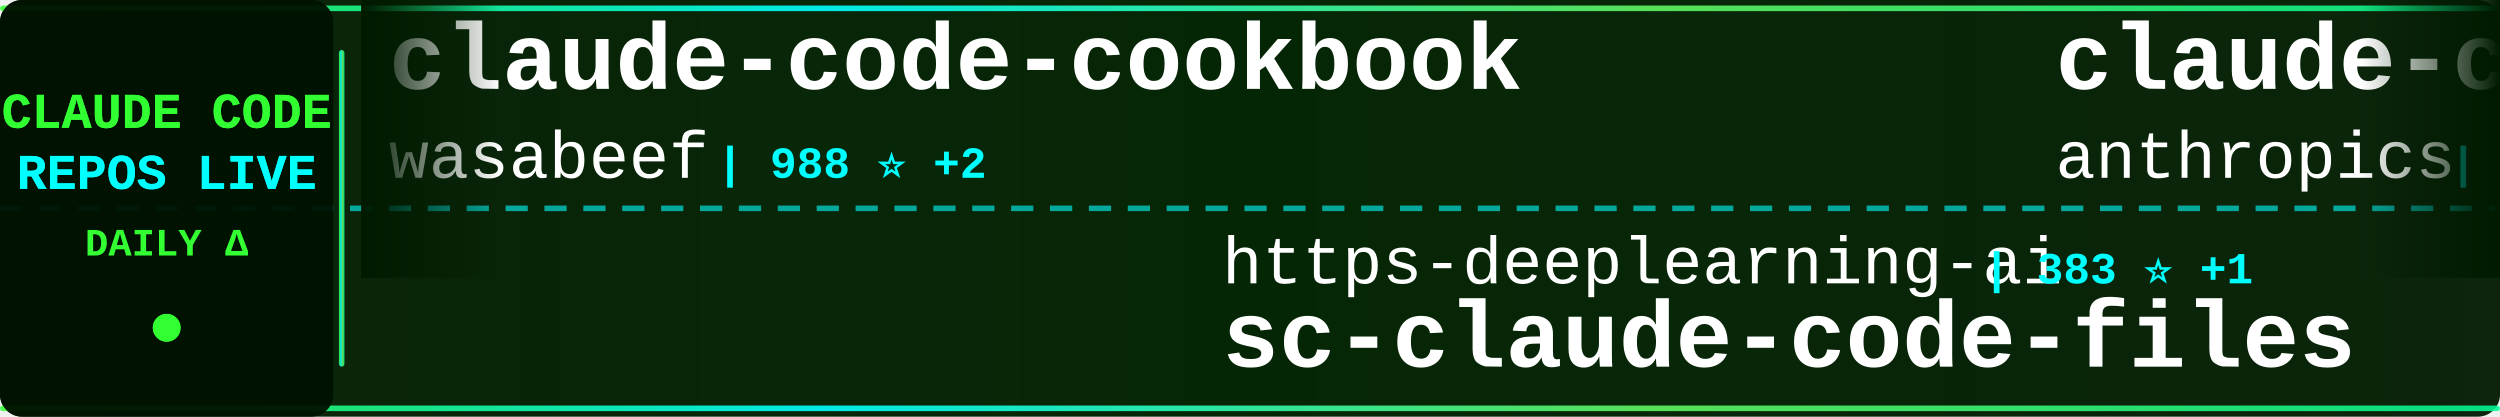
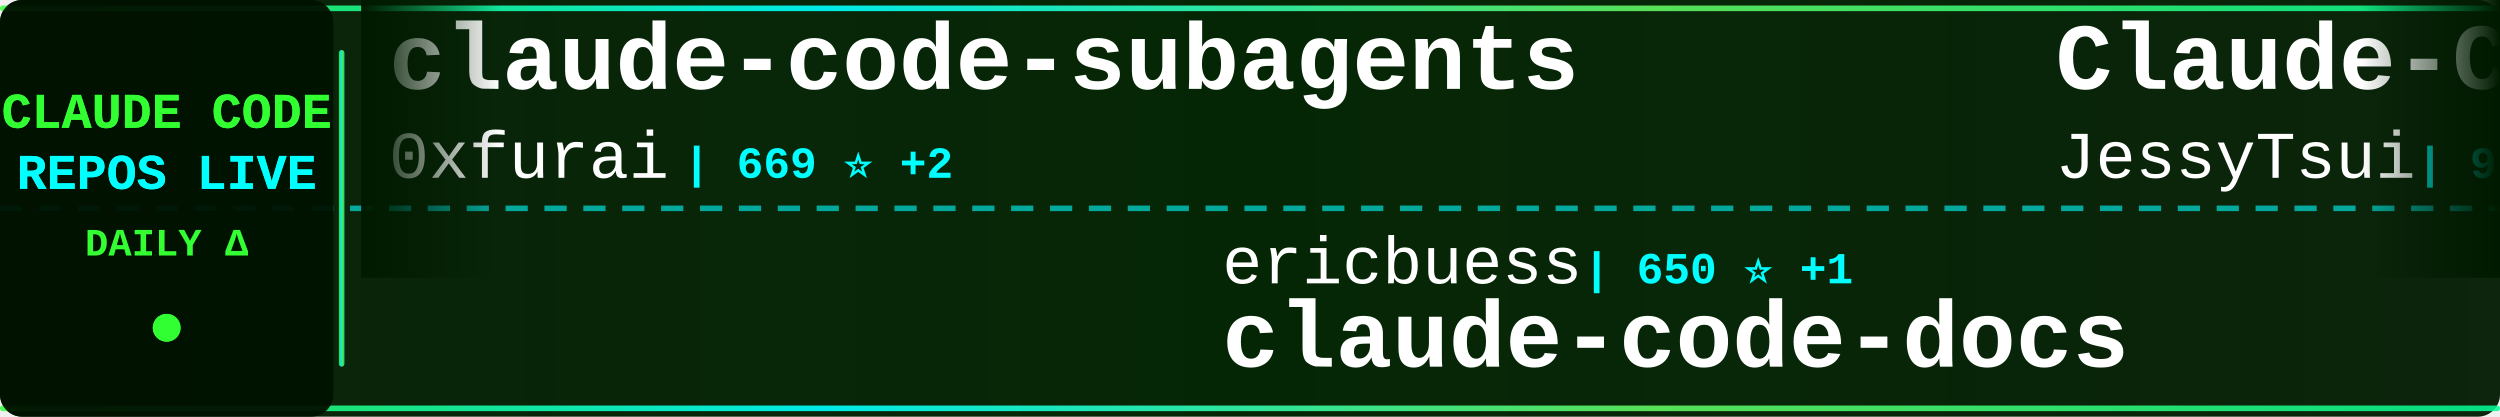
<svg xmlns="http://www.w3.org/2000/svg" width="900" height="150">
  <defs>
    <linearGradient id="tickerBg" x1="0%" y1="0%" x2="100%" y2="0%">
      <stop offset="0%" style="stop-color:#001a00;stop-opacity:0.95" />
      <stop offset="50%" style="stop-color:#002200;stop-opacity:0.98" />
      <stop offset="100%" style="stop-color:#001a00;stop-opacity:0.95" />
    </linearGradient>
    <linearGradient id="borderGrad" x1="0%" y1="0%" x2="100%" y2="0%">
      <stop offset="0%" style="stop-color:#33ff33;stop-opacity:0.85">
        <animate attributeName="stop-opacity" values="0.85;1;0.85" dur="2s" repeatCount="indefinite" />
      </stop>
      <stop offset="33%" style="stop-color:#00ffff;stop-opacity:0.9">
        <animate attributeName="stop-opacity" values="0.9;1;0.9" dur="2.2s" repeatCount="indefinite" />
      </stop>
      <stop offset="66%" style="stop-color:#66ff66;stop-opacity:0.85">
        <animate attributeName="stop-opacity" values="0.85;1;0.85" dur="1.8s" repeatCount="indefinite" />
      </stop>
      <stop offset="100%" style="stop-color:#00ff99;stop-opacity:0.85">
        <animate attributeName="stop-opacity" values="0.85;1;0.85" dur="2s" repeatCount="indefinite" />
      </stop>
    </linearGradient>
    <filter id="textGlow">
      <feGaussianBlur stdDeviation="0.1" result="coloredBlur" />
      <feMerge>
        <feMergeNode in="coloredBlur" />
        <feMergeNode in="SourceGraphic" />
      </feMerge>
    </filter>
    <filter id="metricGlow">
      <feGaussianBlur stdDeviation="0.2" result="coloredBlur" />
      <feMerge>
        <feMergeNode in="coloredBlur" />
        <feMergeNode in="SourceGraphic" />
      </feMerge>
    </filter>
    <linearGradient id="leftFade" x1="0%" y1="0%" x2="100%" y2="0%">
      <stop offset="0%" style="stop-color:#001a00;stop-opacity:1" />
      <stop offset="100%" style="stop-color:#001a00;stop-opacity:0" />
    </linearGradient>
    <linearGradient id="rightFade" x1="0%" y1="0%" x2="100%" y2="0%">
      <stop offset="0%" style="stop-color:#001a00;stop-opacity:0" />
      <stop offset="100%" style="stop-color:#001a00;stop-opacity:1" />
    </linearGradient>
  </defs>
  <rect width="900" height="150" fill="url(#tickerBg)" rx="8" />
  <rect x="0" y="2" width="900" height="2" fill="url(#borderGrad)" rx="1" />
  <rect x="0" y="146" width="900" height="2" fill="url(#borderGrad)" rx="1" />
  <line x1="0" y1="75" x2="900" y2="75" stroke="#00ffff" stroke-width="2" stroke-dasharray="8 6" opacity="0.6" />
  <rect x="0" y="0" width="120" height="150" fill="#001100" opacity="0.95" rx="8" />
  <text x="60" y="46" font-family="'Courier New', monospace" font-size="18" font-weight="bold" fill="#33ff33" text-anchor="middle" filter="url(#textGlow)">
    CLAUDE CODE
  </text>
  <text x="60" y="68" font-family="'Courier New', monospace" font-size="18" font-weight="bold" fill="#00ffff" text-anchor="middle" filter="url(#textGlow)">
    REPOS LIVE
  </text>
  <text x="60" y="92" font-family="'Courier New', monospace" font-size="14" font-weight="bold" fill="#33ff33" text-anchor="middle">
    DAILY Δ
  </text>
  <circle cx="60" cy="118" r="5" fill="#33ff33" filter="url(#metricGlow)">
    <animate attributeName="r" values="4;6;4" dur="1.5s" repeatCount="indefinite" />
    <animate attributeName="opacity" values="0.6;1;0.6" dur="1.5s" repeatCount="indefinite" />
  </circle>
  <rect x="122" y="18" width="2" height="114" fill="url(#borderGrad)" rx="1" />
  <clipPath id="tickerClip">
    <rect x="130" y="0" width="770" height="150" />
  </clipPath>
  <g clip-path="url(#tickerClip)">
    <g id="tickerItems">
      <animateTransform attributeName="transform" attributeType="XML" type="translate" from="0 0" to="-3000 0" dur="54s" repeatCount="indefinite" />
      <g transform="translate(0, 0)">
-         <text x="140" y="32" font-family="'Courier New', monospace" font-size="34" font-weight="bold" fill="#ffffff">claude-code-cookbook</text>
-         <text x="140" y="64" font-family="'Courier New', monospace" font-size="24" font-weight="normal" fill="#ffffff" opacity="1.0">wasabeef</text>
-         <text x="258" y="64" font-family="'Courier New', monospace" font-size="16" font-weight="bold" fill="#00ffff"> | 988 ⭐ +2</text>
+         <text x="140" y="32" font-family="'Courier New', monospace" font-size="34" font-weight="bold" fill="#ffffff">claude-code-subagents</text>
+         <text x="140" y="64" font-family="'Courier New', monospace" font-size="24" font-weight="normal" fill="#ffffff" opacity="1.0">0xfurai</text>
+         <text x="246" y="64" font-family="'Courier New', monospace" font-size="16" font-weight="bold" fill="#00ffff"> | 669 ⭐ +2</text>
      </g>
      <g transform="translate(300, 0)">
-         <text x="140" y="102" font-family="'Courier New', monospace" font-size="24" font-weight="normal" fill="#ffffff" opacity="1.0">https-deeplearning-ai</text>
-         <text x="414" y="102" font-family="'Courier New', monospace" font-size="16" font-weight="bold" fill="#00ffff"> | 383 ⭐ +1</text>
-         <text x="140" y="132" font-family="'Courier New', monospace" font-size="34" font-weight="bold" fill="#ffffff">sc-claude-code-files</text>
+         <text x="140" y="102" font-family="'Courier New', monospace" font-size="24" font-weight="normal" fill="#ffffff" opacity="1.0">ericbuess</text>
+         <text x="270" y="102" font-family="'Courier New', monospace" font-size="16" font-weight="bold" fill="#00ffff"> | 650 ⭐ +1</text>
+         <text x="140" y="132" font-family="'Courier New', monospace" font-size="34" font-weight="bold" fill="#ffffff">claude-code-docs</text>
      </g>
      <g transform="translate(600, 0)">
-         <text x="140" y="32" font-family="'Courier New', monospace" font-size="34" font-weight="bold" fill="#ffffff">claude-code-action</text>
-         <text x="140" y="64" font-family="'Courier New', monospace" font-size="24" font-weight="normal" fill="#ffffff" opacity="1.0">anthropics</text>
-         <text x="282" y="64" font-family="'Courier New', monospace" font-size="16" font-weight="bold" fill="#00ffff"> | 5.4K ⭐ +24</text>
+         <text x="140" y="32" font-family="'Courier New', monospace" font-size="34" font-weight="bold" fill="#ffffff">Claude-Code-Remote</text>
+         <text x="140" y="64" font-family="'Courier New', monospace" font-size="24" font-weight="normal" fill="#ffffff" opacity="1.0">JessyTsui</text>
+         <text x="270" y="64" font-family="'Courier New', monospace" font-size="16" font-weight="bold" fill="#00ffff"> | 986 ⭐ +7</text>
      </g>
      <g transform="translate(900, 0)">
-         <text x="140" y="102" font-family="'Courier New', monospace" font-size="24" font-weight="normal" fill="#ffffff" opacity="1.0">eyaltoledano</text>
-         <text x="306" y="102" font-family="'Courier New', monospace" font-size="16" font-weight="bold" fill="#00ffff"> | 25.1K ⭐ +32</text>
-         <text x="140" y="132" font-family="'Courier New', monospace" font-size="34" font-weight="bold" fill="#ffffff">claude-task-master</text>
+         <text x="140" y="102" font-family="'Courier New', monospace" font-size="24" font-weight="normal" fill="#ffffff" opacity="1.0">ComposioHQ</text>
+         <text x="282" y="102" font-family="'Courier New', monospace" font-size="16" font-weight="bold" fill="#00ffff"> | 28.0K ⭐ +470</text>
+         <text x="140" y="132" font-family="'Courier New', monospace" font-size="34" font-weight="bold" fill="#ffffff">awesome-claude-skills</text>
      </g>
      <g transform="translate(1200, 0)">
-         <text x="140" y="32" font-family="'Courier New', monospace" font-size="34" font-weight="bold" fill="#ffffff">opcode</text>
-         <text x="140" y="64" font-family="'Courier New', monospace" font-size="24" font-weight="normal" fill="#ffffff" opacity="1.0">winfunc</text>
-         <text x="246" y="64" font-family="'Courier New', monospace" font-size="16" font-weight="bold" fill="#00ffff"> | 20.3K ⭐ +17</text>
+         <text x="140" y="32" font-family="'Courier New', monospace" font-size="34" font-weight="bold" fill="#ffffff">agents</text>
+         <text x="140" y="64" font-family="'Courier New', monospace" font-size="24" font-weight="normal" fill="#ffffff" opacity="1.0">wshobson</text>
+         <text x="258" y="64" font-family="'Courier New', monospace" font-size="16" font-weight="bold" fill="#00ffff"> | 27.3K ⭐ +102</text>
      </g>
      <g transform="translate(1500, 0)">
        <text x="140" y="102" font-family="'Courier New', monospace" font-size="24" font-weight="normal" fill="#ffffff" opacity="1.0">zebbern</text>
-         <text x="246" y="102" font-family="'Courier New', monospace" font-size="16" font-weight="bold" fill="#00ffff"> | 3.2K ⭐ +11</text>
+         <text x="246" y="102" font-family="'Courier New', monospace" font-size="16" font-weight="bold" fill="#00ffff"> | 3.2K ⭐ +13</text>
        <text x="140" y="132" font-family="'Courier New', monospace" font-size="34" font-weight="bold" fill="#ffffff">claude-code-guide</text>
      </g>
      <g transform="translate(1800, 0)">
-         <text x="140" y="32" font-family="'Courier New', monospace" font-size="34" font-weight="bold" fill="#ffffff">claude-code-workflows</text>
-         <text x="140" y="64" font-family="'Courier New', monospace" font-size="24" font-weight="normal" fill="#ffffff" opacity="1.0">OneRedOak</text>
-         <text x="270" y="64" font-family="'Courier New', monospace" font-size="16" font-weight="bold" fill="#00ffff"> | 3.5K ⭐ +3</text>
+         <text x="140" y="32" font-family="'Courier New', monospace" font-size="34" font-weight="bold" fill="#ffffff">notebooklm-skill</text>
+         <text x="140" y="64" font-family="'Courier New', monospace" font-size="24" font-weight="normal" fill="#ffffff" opacity="1.0">PleasePrompto</text>
+         <text x="318" y="64" font-family="'Courier New', monospace" font-size="16" font-weight="bold" fill="#00ffff"> | 2.9K ⭐ +70</text>
      </g>
      <g transform="translate(2100, 0)">
-         <text x="140" y="102" font-family="'Courier New', monospace" font-size="24" font-weight="normal" fill="#ffffff" opacity="1.0">Njengah</text>
-         <text x="246" y="102" font-family="'Courier New', monospace" font-size="16" font-weight="bold" fill="#00ffff"> | 1.2K ⭐ +8</text>
-         <text x="140" y="132" font-family="'Courier New', monospace" font-size="34" font-weight="bold" fill="#ffffff">claude-code-cheat-sheet</text>
+         <text x="140" y="102" font-family="'Courier New', monospace" font-size="24" font-weight="normal" fill="#ffffff" opacity="1.0">BloopAI</text>
+         <text x="246" y="102" font-family="'Courier New', monospace" font-size="16" font-weight="bold" fill="#00ffff"> | 19.7K ⭐ +152</text>
+         <text x="140" y="132" font-family="'Courier New', monospace" font-size="34" font-weight="bold" fill="#ffffff">vibe-kanban</text>
      </g>
      <g transform="translate(2400, 0)">
-         <text x="140" y="32" font-family="'Courier New', monospace" font-size="34" font-weight="bold" fill="#ffffff">learn-claude-code</text>
-         <text x="140" y="64" font-family="'Courier New', monospace" font-size="24" font-weight="normal" fill="#ffffff" opacity="1.0">shareAI-lab</text>
-         <text x="294" y="64" font-family="'Courier New', monospace" font-size="16" font-weight="bold" fill="#00ffff"> | 15.8K ⭐ +123</text>
+         <text x="140" y="32" font-family="'Courier New', monospace" font-size="34" font-weight="bold" fill="#ffffff">claude-code-sub-agents</text>
+         <text x="140" y="64" font-family="'Courier New', monospace" font-size="24" font-weight="normal" fill="#ffffff" opacity="1.0">lst97</text>
+         <text x="222" y="64" font-family="'Courier New', monospace" font-size="16" font-weight="bold" fill="#00ffff"> | 1.4K ⭐ +5</text>
      </g>
      <g transform="translate(2700, 0)">
-         <text x="140" y="102" font-family="'Courier New', monospace" font-size="24" font-weight="normal" fill="#ffffff" opacity="1.0">anomalyco</text>
-         <text x="270" y="102" font-family="'Courier New', monospace" font-size="16" font-weight="bold" fill="#00ffff"> | 92.3K ⭐ +1.0K</text>
-         <text x="140" y="132" font-family="'Courier New', monospace" font-size="34" font-weight="bold" fill="#ffffff">opencode</text>
+         <text x="140" y="102" font-family="'Courier New', monospace" font-size="24" font-weight="normal" fill="#ffffff" opacity="1.0">1rgs</text>
+         <text x="210" y="102" font-family="'Courier New', monospace" font-size="16" font-weight="bold" fill="#00ffff"> | 3.0K ⭐ +5</text>
+         <text x="140" y="132" font-family="'Courier New', monospace" font-size="34" font-weight="bold" fill="#ffffff">claude-code-proxy</text>
      </g>
      <g transform="translate(3000, 0)">
-         <text x="140" y="32" font-family="'Courier New', monospace" font-size="34" font-weight="bold" fill="#ffffff">claude-code-cookbook</text>
-         <text x="140" y="64" font-family="'Courier New', monospace" font-size="24" font-weight="normal" fill="#ffffff" opacity="1.0">wasabeef</text>
-         <text x="258" y="64" font-family="'Courier New', monospace" font-size="16" font-weight="bold" fill="#00ffff"> | 988 ⭐ +2</text>
+         <text x="140" y="32" font-family="'Courier New', monospace" font-size="34" font-weight="bold" fill="#ffffff">claude-code-subagents</text>
+         <text x="140" y="64" font-family="'Courier New', monospace" font-size="24" font-weight="normal" fill="#ffffff" opacity="1.0">0xfurai</text>
+         <text x="246" y="64" font-family="'Courier New', monospace" font-size="16" font-weight="bold" fill="#00ffff"> | 669 ⭐ +2</text>
      </g>
      <g transform="translate(3300, 0)">
-         <text x="140" y="102" font-family="'Courier New', monospace" font-size="24" font-weight="normal" fill="#ffffff" opacity="1.0">https-deeplearning-ai</text>
-         <text x="414" y="102" font-family="'Courier New', monospace" font-size="16" font-weight="bold" fill="#00ffff"> | 383 ⭐ +1</text>
-         <text x="140" y="132" font-family="'Courier New', monospace" font-size="34" font-weight="bold" fill="#ffffff">sc-claude-code-files</text>
+         <text x="140" y="102" font-family="'Courier New', monospace" font-size="24" font-weight="normal" fill="#ffffff" opacity="1.0">ericbuess</text>
+         <text x="270" y="102" font-family="'Courier New', monospace" font-size="16" font-weight="bold" fill="#00ffff"> | 650 ⭐ +1</text>
+         <text x="140" y="132" font-family="'Courier New', monospace" font-size="34" font-weight="bold" fill="#ffffff">claude-code-docs</text>
      </g>
      <g transform="translate(3600, 0)">
-         <text x="140" y="32" font-family="'Courier New', monospace" font-size="34" font-weight="bold" fill="#ffffff">claude-code-action</text>
-         <text x="140" y="64" font-family="'Courier New', monospace" font-size="24" font-weight="normal" fill="#ffffff" opacity="1.0">anthropics</text>
-         <text x="282" y="64" font-family="'Courier New', monospace" font-size="16" font-weight="bold" fill="#00ffff"> | 5.4K ⭐ +24</text>
+         <text x="140" y="32" font-family="'Courier New', monospace" font-size="34" font-weight="bold" fill="#ffffff">Claude-Code-Remote</text>
+         <text x="140" y="64" font-family="'Courier New', monospace" font-size="24" font-weight="normal" fill="#ffffff" opacity="1.0">JessyTsui</text>
+         <text x="270" y="64" font-family="'Courier New', monospace" font-size="16" font-weight="bold" fill="#00ffff"> | 986 ⭐ +7</text>
      </g>
      <g transform="translate(3900, 0)">
-         <text x="140" y="102" font-family="'Courier New', monospace" font-size="24" font-weight="normal" fill="#ffffff" opacity="1.0">eyaltoledano</text>
-         <text x="306" y="102" font-family="'Courier New', monospace" font-size="16" font-weight="bold" fill="#00ffff"> | 25.1K ⭐ +32</text>
-         <text x="140" y="132" font-family="'Courier New', monospace" font-size="34" font-weight="bold" fill="#ffffff">claude-task-master</text>
+         <text x="140" y="102" font-family="'Courier New', monospace" font-size="24" font-weight="normal" fill="#ffffff" opacity="1.0">ComposioHQ</text>
+         <text x="282" y="102" font-family="'Courier New', monospace" font-size="16" font-weight="bold" fill="#00ffff"> | 28.0K ⭐ +470</text>
+         <text x="140" y="132" font-family="'Courier New', monospace" font-size="34" font-weight="bold" fill="#ffffff">awesome-claude-skills</text>
      </g>
    </g>
  </g>
  <rect x="130" y="0" width="50" height="100" fill="url(#leftFade)" />
  <rect x="850" y="0" width="50" height="100" fill="url(#rightFade)" />
</svg>
